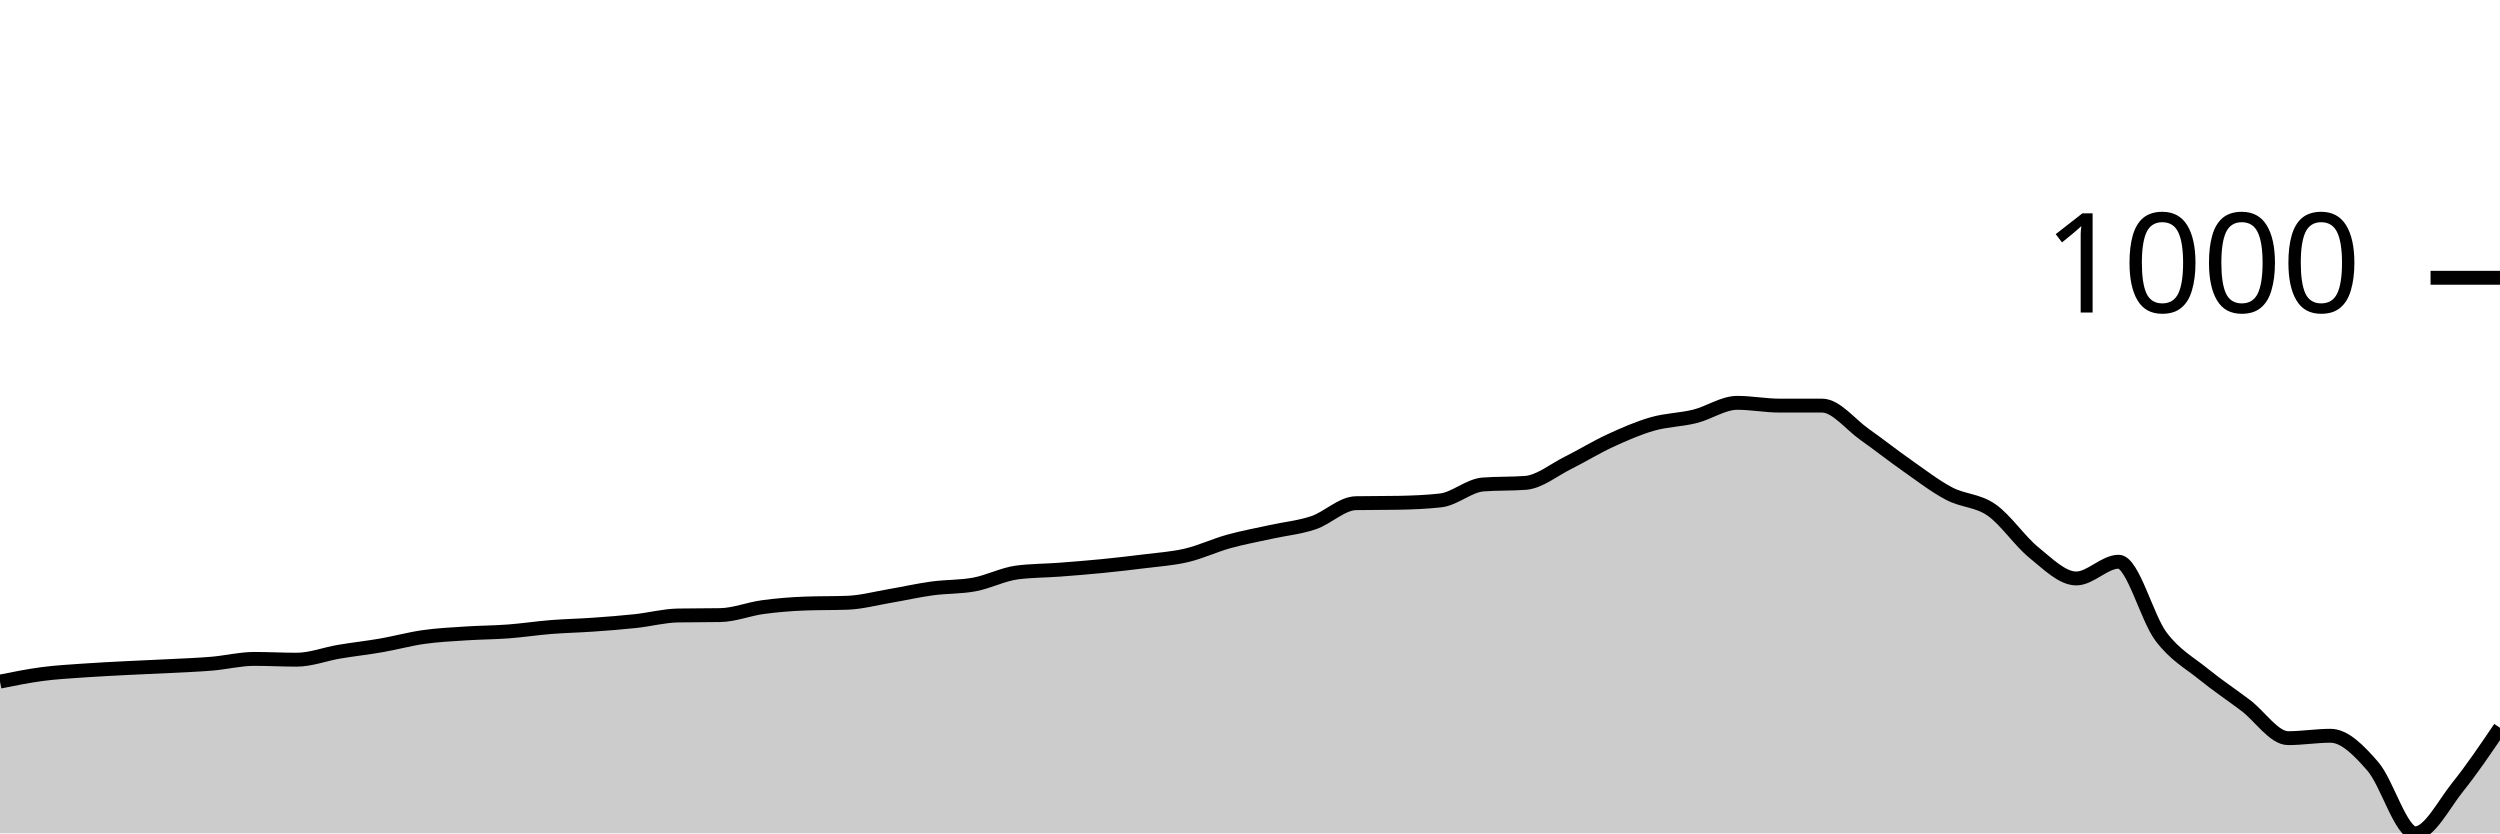
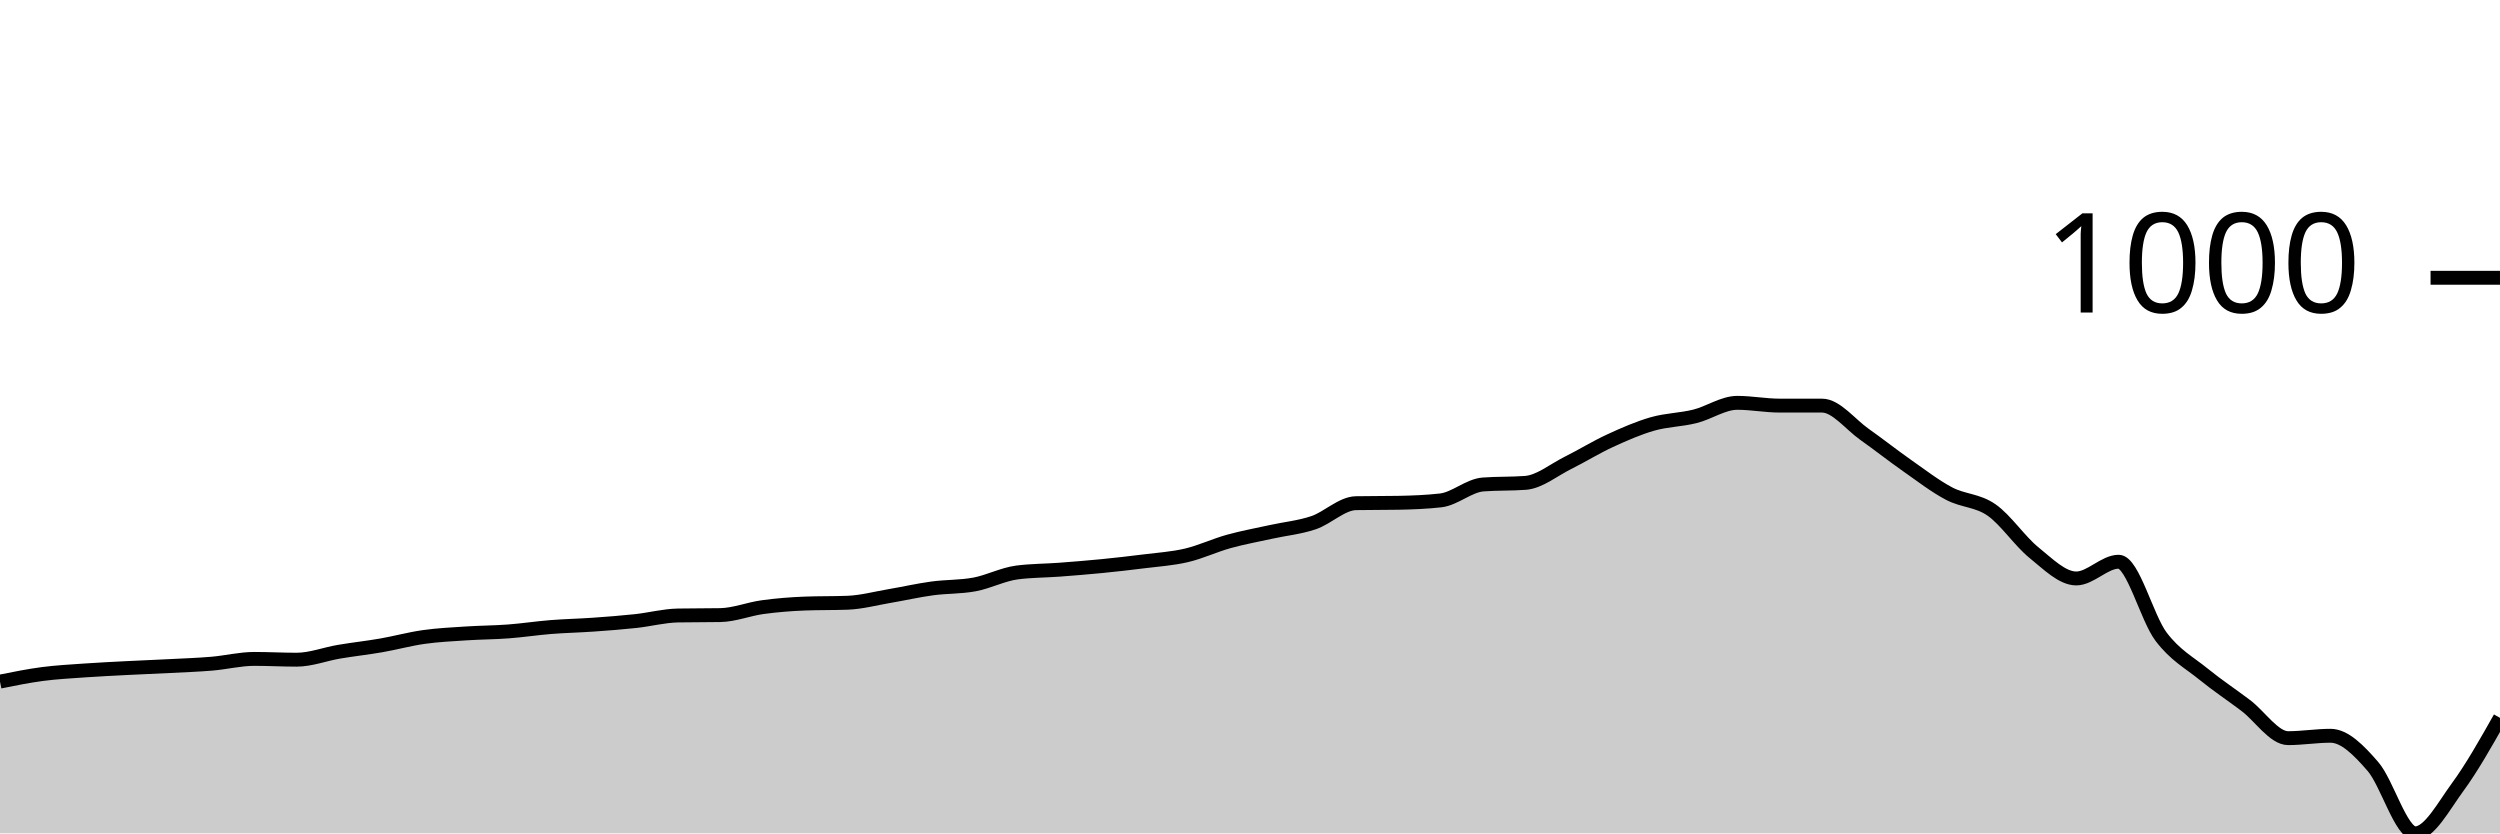
<svg xmlns="http://www.w3.org/2000/svg" viewBox="0 0 180 60">
  <g transform="translate(0,20)">
-     <path class="area" fill="rgba(0, 0, 0, 0.2)" d="M0,29.075C1.017,28.87,2.034,28.664,3.051,28.53C4.068,28.397,5.085,28.344,6.102,28.272C7.119,28.201,8.136,28.153,9.153,28.1C10.169,28.048,11.186,28.01,12.203,27.957C13.22,27.904,14.237,27.871,15.254,27.785C16.271,27.699,17.288,27.441,18.305,27.441C19.322,27.441,20.339,27.498,21.356,27.498C22.373,27.498,23.39,27.097,24.407,26.925C25.424,26.753,26.441,26.643,27.458,26.466C28.475,26.289,29.492,26.007,30.508,25.864C31.525,25.72,32.542,25.673,33.559,25.606C34.576,25.539,35.593,25.539,36.61,25.462C37.627,25.386,38.644,25.228,39.661,25.147C40.678,25.066,41.695,25.047,42.712,24.975C43.729,24.903,44.746,24.827,45.763,24.717C46.78,24.607,47.797,24.335,48.814,24.315C49.831,24.296,50.847,24.306,51.864,24.287C52.881,24.268,53.898,23.852,54.915,23.713C55.932,23.575,56.949,23.493,57.966,23.455C58.983,23.417,60,23.436,61.017,23.398C62.034,23.36,63.051,23.082,64.068,22.91C65.085,22.738,66.102,22.504,67.119,22.366C68.136,22.227,69.153,22.27,70.169,22.079C71.186,21.888,72.203,21.352,73.22,21.219C74.237,21.085,75.254,21.094,76.271,21.018C77.288,20.941,78.305,20.86,79.322,20.76C80.339,20.659,81.356,20.545,82.373,20.416C83.39,20.287,84.407,20.225,85.424,19.986C86.441,19.747,87.458,19.264,88.475,18.982C89.492,18.7,90.508,18.519,91.525,18.294C92.542,18.069,93.559,17.978,94.576,17.634C95.593,17.29,96.61,16.249,97.627,16.229C98.644,16.21,99.661,16.22,100.678,16.201C101.695,16.182,102.712,16.143,103.729,16.029C104.746,15.914,105.763,14.958,106.78,14.882C107.797,14.805,108.814,14.843,109.831,14.767C110.847,14.691,111.864,13.84,112.881,13.333C113.898,12.827,114.915,12.196,115.932,11.728C116.949,11.259,117.966,10.815,118.983,10.523C120,10.232,121.017,10.232,122.034,9.978C123.051,9.725,124.068,9.004,125.085,9.004C126.102,9.004,127.119,9.204,128.136,9.204C129.153,9.204,130.169,9.204,131.186,9.204C132.203,9.204,133.22,10.552,134.237,11.269C135.254,11.986,136.271,12.793,137.288,13.505C138.305,14.217,139.322,15.006,140.339,15.541C141.356,16.076,142.373,16.01,143.39,16.717C144.407,17.424,145.424,18.963,146.441,19.785C147.458,20.607,148.475,21.649,149.492,21.649C150.508,21.649,151.525,20.444,152.542,20.444C153.559,20.444,154.576,24.487,155.593,25.835C156.61,27.183,157.627,27.704,158.644,28.53C159.661,29.357,160.678,30.026,161.695,30.796C162.712,31.565,163.729,33.147,164.746,33.147C165.763,33.147,166.78,32.975,167.797,32.975C168.814,32.975,169.831,34.012,170.847,35.183C171.864,36.354,172.881,40,173.898,40C174.915,40,175.932,37.94,176.949,36.674C177.966,35.407,178.983,33.904,180,32.401L180,40C178.983,40,177.966,40,176.949,40C175.932,40,174.915,40,173.898,40C172.881,40,171.864,40,170.847,40C169.831,40,168.814,40,167.797,40C166.78,40,165.763,40,164.746,40C163.729,40,162.712,40,161.695,40C160.678,40,159.661,40,158.644,40C157.627,40,156.61,40,155.593,40C154.576,40,153.559,40,152.542,40C151.525,40,150.508,40,149.492,40C148.475,40,147.458,40,146.441,40C145.424,40,144.407,40,143.39,40C142.373,40,141.356,40,140.339,40C139.322,40,138.305,40,137.288,40C136.271,40,135.254,40,134.237,40C133.22,40,132.203,40,131.186,40C130.169,40,129.153,40,128.136,40C127.119,40,126.102,40,125.085,40C124.068,40,123.051,40,122.034,40C121.017,40,120,40,118.983,40C117.966,40,116.949,40,115.932,40C114.915,40,113.898,40,112.881,40C111.864,40,110.847,40,109.831,40C108.814,40,107.797,40,106.78,40C105.763,40,104.746,40,103.729,40C102.712,40,101.695,40,100.678,40C99.661,40,98.644,40,97.627,40C96.61,40,95.593,40,94.576,40C93.559,40,92.542,40,91.525,40C90.508,40,89.492,40,88.475,40C87.458,40,86.441,40,85.424,40C84.407,40,83.39,40,82.373,40C81.356,40,80.339,40,79.322,40C78.305,40,77.288,40,76.271,40C75.254,40,74.237,40,73.22,40C72.203,40,71.186,40,70.169,40C69.153,40,68.136,40,67.119,40C66.102,40,65.085,40,64.068,40C63.051,40,62.034,40,61.017,40C60,40,58.983,40,57.966,40C56.949,40,55.932,40,54.915,40C53.898,40,52.881,40,51.864,40C50.847,40,49.831,40,48.814,40C47.797,40,46.78,40,45.763,40C44.746,40,43.729,40,42.712,40C41.695,40,40.678,40,39.661,40C38.644,40,37.627,40,36.61,40C35.593,40,34.576,40,33.559,40C32.542,40,31.525,40,30.508,40C29.492,40,28.475,40,27.458,40C26.441,40,25.424,40,24.407,40C23.39,40,22.373,40,21.356,40C20.339,40,19.322,40,18.305,40C17.288,40,16.271,40,15.254,40C14.237,40,13.22,40,12.203,40C11.186,40,10.169,40,9.153,40C8.136,40,7.119,40,6.102,40C5.085,40,4.068,40,3.051,40C2.034,40,1.017,40,0,40Z" />
-     <path class="line" stroke="black" fill="none" d="M0,29.075C1.017,28.87,2.034,28.664,3.051,28.53C4.068,28.397,5.085,28.344,6.102,28.272C7.119,28.201,8.136,28.153,9.153,28.1C10.169,28.048,11.186,28.01,12.203,27.957C13.22,27.904,14.237,27.871,15.254,27.785C16.271,27.699,17.288,27.441,18.305,27.441C19.322,27.441,20.339,27.498,21.356,27.498C22.373,27.498,23.39,27.097,24.407,26.925C25.424,26.753,26.441,26.643,27.458,26.466C28.475,26.289,29.492,26.007,30.508,25.864C31.525,25.72,32.542,25.673,33.559,25.606C34.576,25.539,35.593,25.539,36.61,25.462C37.627,25.386,38.644,25.228,39.661,25.147C40.678,25.066,41.695,25.047,42.712,24.975C43.729,24.903,44.746,24.827,45.763,24.717C46.78,24.607,47.797,24.335,48.814,24.315C49.831,24.296,50.847,24.306,51.864,24.287C52.881,24.268,53.898,23.852,54.915,23.713C55.932,23.575,56.949,23.493,57.966,23.455C58.983,23.417,60,23.436,61.017,23.398C62.034,23.36,63.051,23.082,64.068,22.91C65.085,22.738,66.102,22.504,67.119,22.366C68.136,22.227,69.153,22.27,70.169,22.079C71.186,21.888,72.203,21.352,73.22,21.219C74.237,21.085,75.254,21.094,76.271,21.018C77.288,20.941,78.305,20.86,79.322,20.76C80.339,20.659,81.356,20.545,82.373,20.416C83.39,20.287,84.407,20.225,85.424,19.986C86.441,19.747,87.458,19.264,88.475,18.982C89.492,18.7,90.508,18.519,91.525,18.294C92.542,18.069,93.559,17.978,94.576,17.634C95.593,17.29,96.61,16.249,97.627,16.229C98.644,16.21,99.661,16.22,100.678,16.201C101.695,16.182,102.712,16.143,103.729,16.029C104.746,15.914,105.763,14.958,106.78,14.882C107.797,14.805,108.814,14.843,109.831,14.767C110.847,14.691,111.864,13.84,112.881,13.333C113.898,12.827,114.915,12.196,115.932,11.728C116.949,11.259,117.966,10.815,118.983,10.523C120,10.232,121.017,10.232,122.034,9.978C123.051,9.725,124.068,9.004,125.085,9.004C126.102,9.004,127.119,9.204,128.136,9.204C129.153,9.204,130.169,9.204,131.186,9.204C132.203,9.204,133.22,10.552,134.237,11.269C135.254,11.986,136.271,12.793,137.288,13.505C138.305,14.217,139.322,15.006,140.339,15.541C141.356,16.076,142.373,16.01,143.39,16.717C144.407,17.424,145.424,18.963,146.441,19.785C147.458,20.607,148.475,21.649,149.492,21.649C150.508,21.649,151.525,20.444,152.542,20.444C153.559,20.444,154.576,24.487,155.593,25.835C156.61,27.183,157.627,27.704,158.644,28.53C159.661,29.357,160.678,30.026,161.695,30.796C162.712,31.565,163.729,33.147,164.746,33.147C165.763,33.147,166.78,32.975,167.797,32.975C168.814,32.975,169.831,34.012,170.847,35.183C171.864,36.354,172.881,40,173.898,40C174.915,40,175.932,37.94,176.949,36.674C177.966,35.407,178.983,33.904,180,32.401" />
+     <path class="area" fill="rgba(0, 0, 0, 0.2)" d="M0,29.075C1.017,28.87,2.034,28.664,3.051,28.53C4.068,28.397,5.085,28.344,6.102,28.272C7.119,28.201,8.136,28.153,9.153,28.1C10.169,28.048,11.186,28.01,12.203,27.957C13.22,27.904,14.237,27.871,15.254,27.785C16.271,27.699,17.288,27.441,18.305,27.441C19.322,27.441,20.339,27.498,21.356,27.498C22.373,27.498,23.39,27.097,24.407,26.925C25.424,26.753,26.441,26.643,27.458,26.466C28.475,26.289,29.492,26.007,30.508,25.864C31.525,25.72,32.542,25.673,33.559,25.606C34.576,25.539,35.593,25.539,36.61,25.462C37.627,25.386,38.644,25.228,39.661,25.147C40.678,25.066,41.695,25.047,42.712,24.975C43.729,24.903,44.746,24.827,45.763,24.717C46.78,24.607,47.797,24.335,48.814,24.315C49.831,24.296,50.847,24.306,51.864,24.287C52.881,24.268,53.898,23.852,54.915,23.713C55.932,23.575,56.949,23.493,57.966,23.455C58.983,23.417,60,23.436,61.017,23.398C62.034,23.36,63.051,23.082,64.068,22.91C65.085,22.738,66.102,22.504,67.119,22.366C68.136,22.227,69.153,22.27,70.169,22.079C71.186,21.888,72.203,21.352,73.22,21.219C74.237,21.085,75.254,21.094,76.271,21.018C77.288,20.941,78.305,20.86,79.322,20.76C80.339,20.659,81.356,20.545,82.373,20.416C83.39,20.287,84.407,20.225,85.424,19.986C86.441,19.747,87.458,19.264,88.475,18.982C89.492,18.7,90.508,18.519,91.525,18.294C92.542,18.069,93.559,17.978,94.576,17.634C95.593,17.29,96.61,16.249,97.627,16.229C98.644,16.21,99.661,16.22,100.678,16.201C101.695,16.182,102.712,16.143,103.729,16.029C104.746,15.914,105.763,14.958,106.78,14.882C107.797,14.805,108.814,14.843,109.831,14.767C110.847,14.691,111.864,13.84,112.881,13.333C113.898,12.827,114.915,12.196,115.932,11.728C116.949,11.259,117.966,10.815,118.983,10.523C120,10.232,121.017,10.232,122.034,9.978C123.051,9.725,124.068,9.004,125.085,9.004C126.102,9.004,127.119,9.204,128.136,9.204C129.153,9.204,130.169,9.204,131.186,9.204C132.203,9.204,133.22,10.552,134.237,11.269C135.254,11.986,136.271,12.793,137.288,13.505C138.305,14.217,139.322,15.006,140.339,15.541C141.356,16.076,142.373,16.01,143.39,16.717C144.407,17.424,145.424,18.963,146.441,19.785C147.458,20.607,148.475,21.649,149.492,21.649C150.508,21.649,151.525,20.444,152.542,20.444C153.559,20.444,154.576,24.487,155.593,25.835C156.61,27.183,157.627,27.704,158.644,28.53C159.661,29.357,160.678,30.026,161.695,30.796C162.712,31.565,163.729,33.147,164.746,33.147C165.763,33.147,166.78,32.975,167.797,32.975C168.814,32.975,169.831,34.012,170.847,35.183C171.864,36.354,172.881,40,173.898,40C174.915,40,175.932,38.06,176.949,36.674C177.966,35.288,178.983,33.486,180,31.685L180,40C178.983,40,177.966,40,176.949,40C175.932,40,174.915,40,173.898,40C172.881,40,171.864,40,170.847,40C169.831,40,168.814,40,167.797,40C166.78,40,165.763,40,164.746,40C163.729,40,162.712,40,161.695,40C160.678,40,159.661,40,158.644,40C157.627,40,156.61,40,155.593,40C154.576,40,153.559,40,152.542,40C151.525,40,150.508,40,149.492,40C148.475,40,147.458,40,146.441,40C145.424,40,144.407,40,143.39,40C142.373,40,141.356,40,140.339,40C139.322,40,138.305,40,137.288,40C136.271,40,135.254,40,134.237,40C133.22,40,132.203,40,131.186,40C130.169,40,129.153,40,128.136,40C127.119,40,126.102,40,125.085,40C124.068,40,123.051,40,122.034,40C121.017,40,120,40,118.983,40C117.966,40,116.949,40,115.932,40C114.915,40,113.898,40,112.881,40C111.864,40,110.847,40,109.831,40C108.814,40,107.797,40,106.78,40C105.763,40,104.746,40,103.729,40C102.712,40,101.695,40,100.678,40C99.661,40,98.644,40,97.627,40C96.61,40,95.593,40,94.576,40C93.559,40,92.542,40,91.525,40C90.508,40,89.492,40,88.475,40C87.458,40,86.441,40,85.424,40C84.407,40,83.39,40,82.373,40C81.356,40,80.339,40,79.322,40C78.305,40,77.288,40,76.271,40C75.254,40,74.237,40,73.22,40C72.203,40,71.186,40,70.169,40C69.153,40,68.136,40,67.119,40C66.102,40,65.085,40,64.068,40C63.051,40,62.034,40,61.017,40C60,40,58.983,40,57.966,40C56.949,40,55.932,40,54.915,40C53.898,40,52.881,40,51.864,40C50.847,40,49.831,40,48.814,40C47.797,40,46.78,40,45.763,40C44.746,40,43.729,40,42.712,40C41.695,40,40.678,40,39.661,40C38.644,40,37.627,40,36.61,40C35.593,40,34.576,40,33.559,40C32.542,40,31.525,40,30.508,40C29.492,40,28.475,40,27.458,40C26.441,40,25.424,40,24.407,40C23.39,40,22.373,40,21.356,40C20.339,40,19.322,40,18.305,40C17.288,40,16.271,40,15.254,40C14.237,40,13.22,40,12.203,40C11.186,40,10.169,40,9.153,40C8.136,40,7.119,40,6.102,40C5.085,40,4.068,40,3.051,40C2.034,40,1.017,40,0,40Z" />
+     <path class="line" stroke="black" fill="none" d="M0,29.075C1.017,28.87,2.034,28.664,3.051,28.53C4.068,28.397,5.085,28.344,6.102,28.272C7.119,28.201,8.136,28.153,9.153,28.1C10.169,28.048,11.186,28.01,12.203,27.957C13.22,27.904,14.237,27.871,15.254,27.785C16.271,27.699,17.288,27.441,18.305,27.441C19.322,27.441,20.339,27.498,21.356,27.498C22.373,27.498,23.39,27.097,24.407,26.925C25.424,26.753,26.441,26.643,27.458,26.466C28.475,26.289,29.492,26.007,30.508,25.864C31.525,25.72,32.542,25.673,33.559,25.606C34.576,25.539,35.593,25.539,36.61,25.462C37.627,25.386,38.644,25.228,39.661,25.147C40.678,25.066,41.695,25.047,42.712,24.975C43.729,24.903,44.746,24.827,45.763,24.717C46.78,24.607,47.797,24.335,48.814,24.315C49.831,24.296,50.847,24.306,51.864,24.287C52.881,24.268,53.898,23.852,54.915,23.713C55.932,23.575,56.949,23.493,57.966,23.455C58.983,23.417,60,23.436,61.017,23.398C62.034,23.36,63.051,23.082,64.068,22.91C65.085,22.738,66.102,22.504,67.119,22.366C68.136,22.227,69.153,22.27,70.169,22.079C71.186,21.888,72.203,21.352,73.22,21.219C74.237,21.085,75.254,21.094,76.271,21.018C77.288,20.941,78.305,20.86,79.322,20.76C80.339,20.659,81.356,20.545,82.373,20.416C83.39,20.287,84.407,20.225,85.424,19.986C86.441,19.747,87.458,19.264,88.475,18.982C89.492,18.7,90.508,18.519,91.525,18.294C92.542,18.069,93.559,17.978,94.576,17.634C95.593,17.29,96.61,16.249,97.627,16.229C98.644,16.21,99.661,16.22,100.678,16.201C101.695,16.182,102.712,16.143,103.729,16.029C104.746,15.914,105.763,14.958,106.78,14.882C107.797,14.805,108.814,14.843,109.831,14.767C110.847,14.691,111.864,13.84,112.881,13.333C113.898,12.827,114.915,12.196,115.932,11.728C116.949,11.259,117.966,10.815,118.983,10.523C120,10.232,121.017,10.232,122.034,9.978C123.051,9.725,124.068,9.004,125.085,9.004C126.102,9.004,127.119,9.204,128.136,9.204C129.153,9.204,130.169,9.204,131.186,9.204C132.203,9.204,133.22,10.552,134.237,11.269C135.254,11.986,136.271,12.793,137.288,13.505C138.305,14.217,139.322,15.006,140.339,15.541C141.356,16.076,142.373,16.01,143.39,16.717C144.407,17.424,145.424,18.963,146.441,19.785C147.458,20.607,148.475,21.649,149.492,21.649C150.508,21.649,151.525,20.444,152.542,20.444C153.559,20.444,154.576,24.487,155.593,25.835C156.61,27.183,157.627,27.704,158.644,28.53C159.661,29.357,160.678,30.026,161.695,30.796C162.712,31.565,163.729,33.147,164.746,33.147C165.763,33.147,166.78,32.975,167.797,32.975C168.814,32.975,169.831,34.012,170.847,35.183C171.864,36.354,172.881,40,173.898,40C174.915,40,175.932,38.06,176.949,36.674C177.966,35.288,178.983,33.486,180,31.685" />
    <path class="axis-ceiling" stroke-width="1" stroke="black" fill="none" d="M175,0L180,0" />
    <text class="axis-ceiling-label" font-family="sans-serif" text-anchor="end" font-size="10px" x="170" y="2.5">1000</text>
  </g>
</svg>
